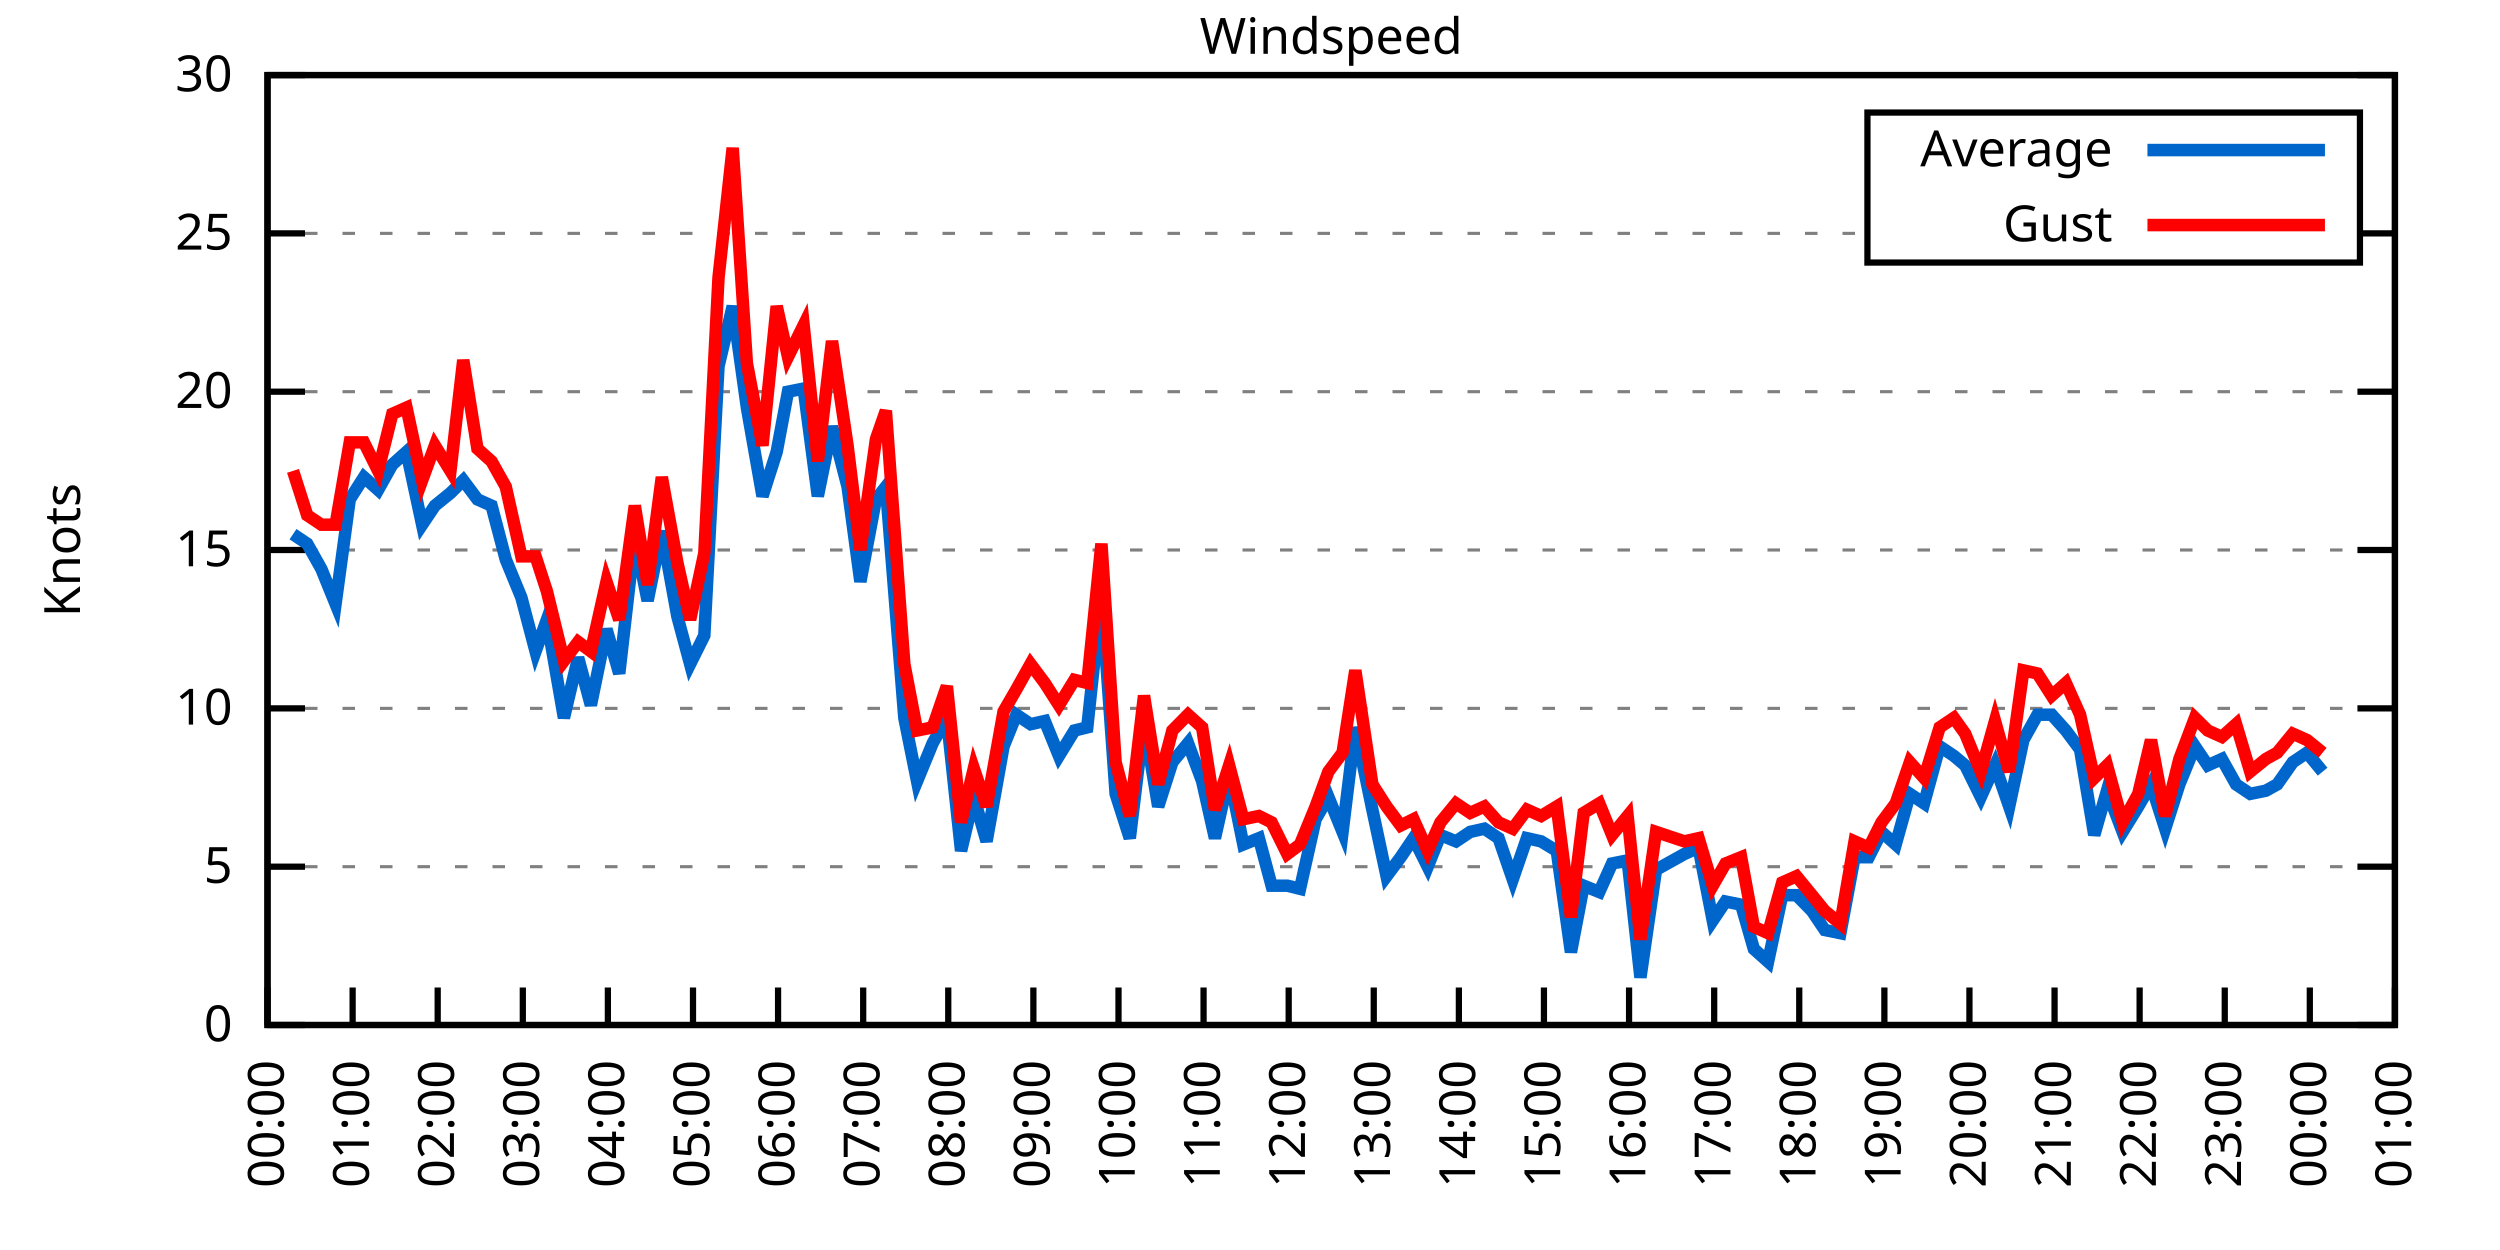
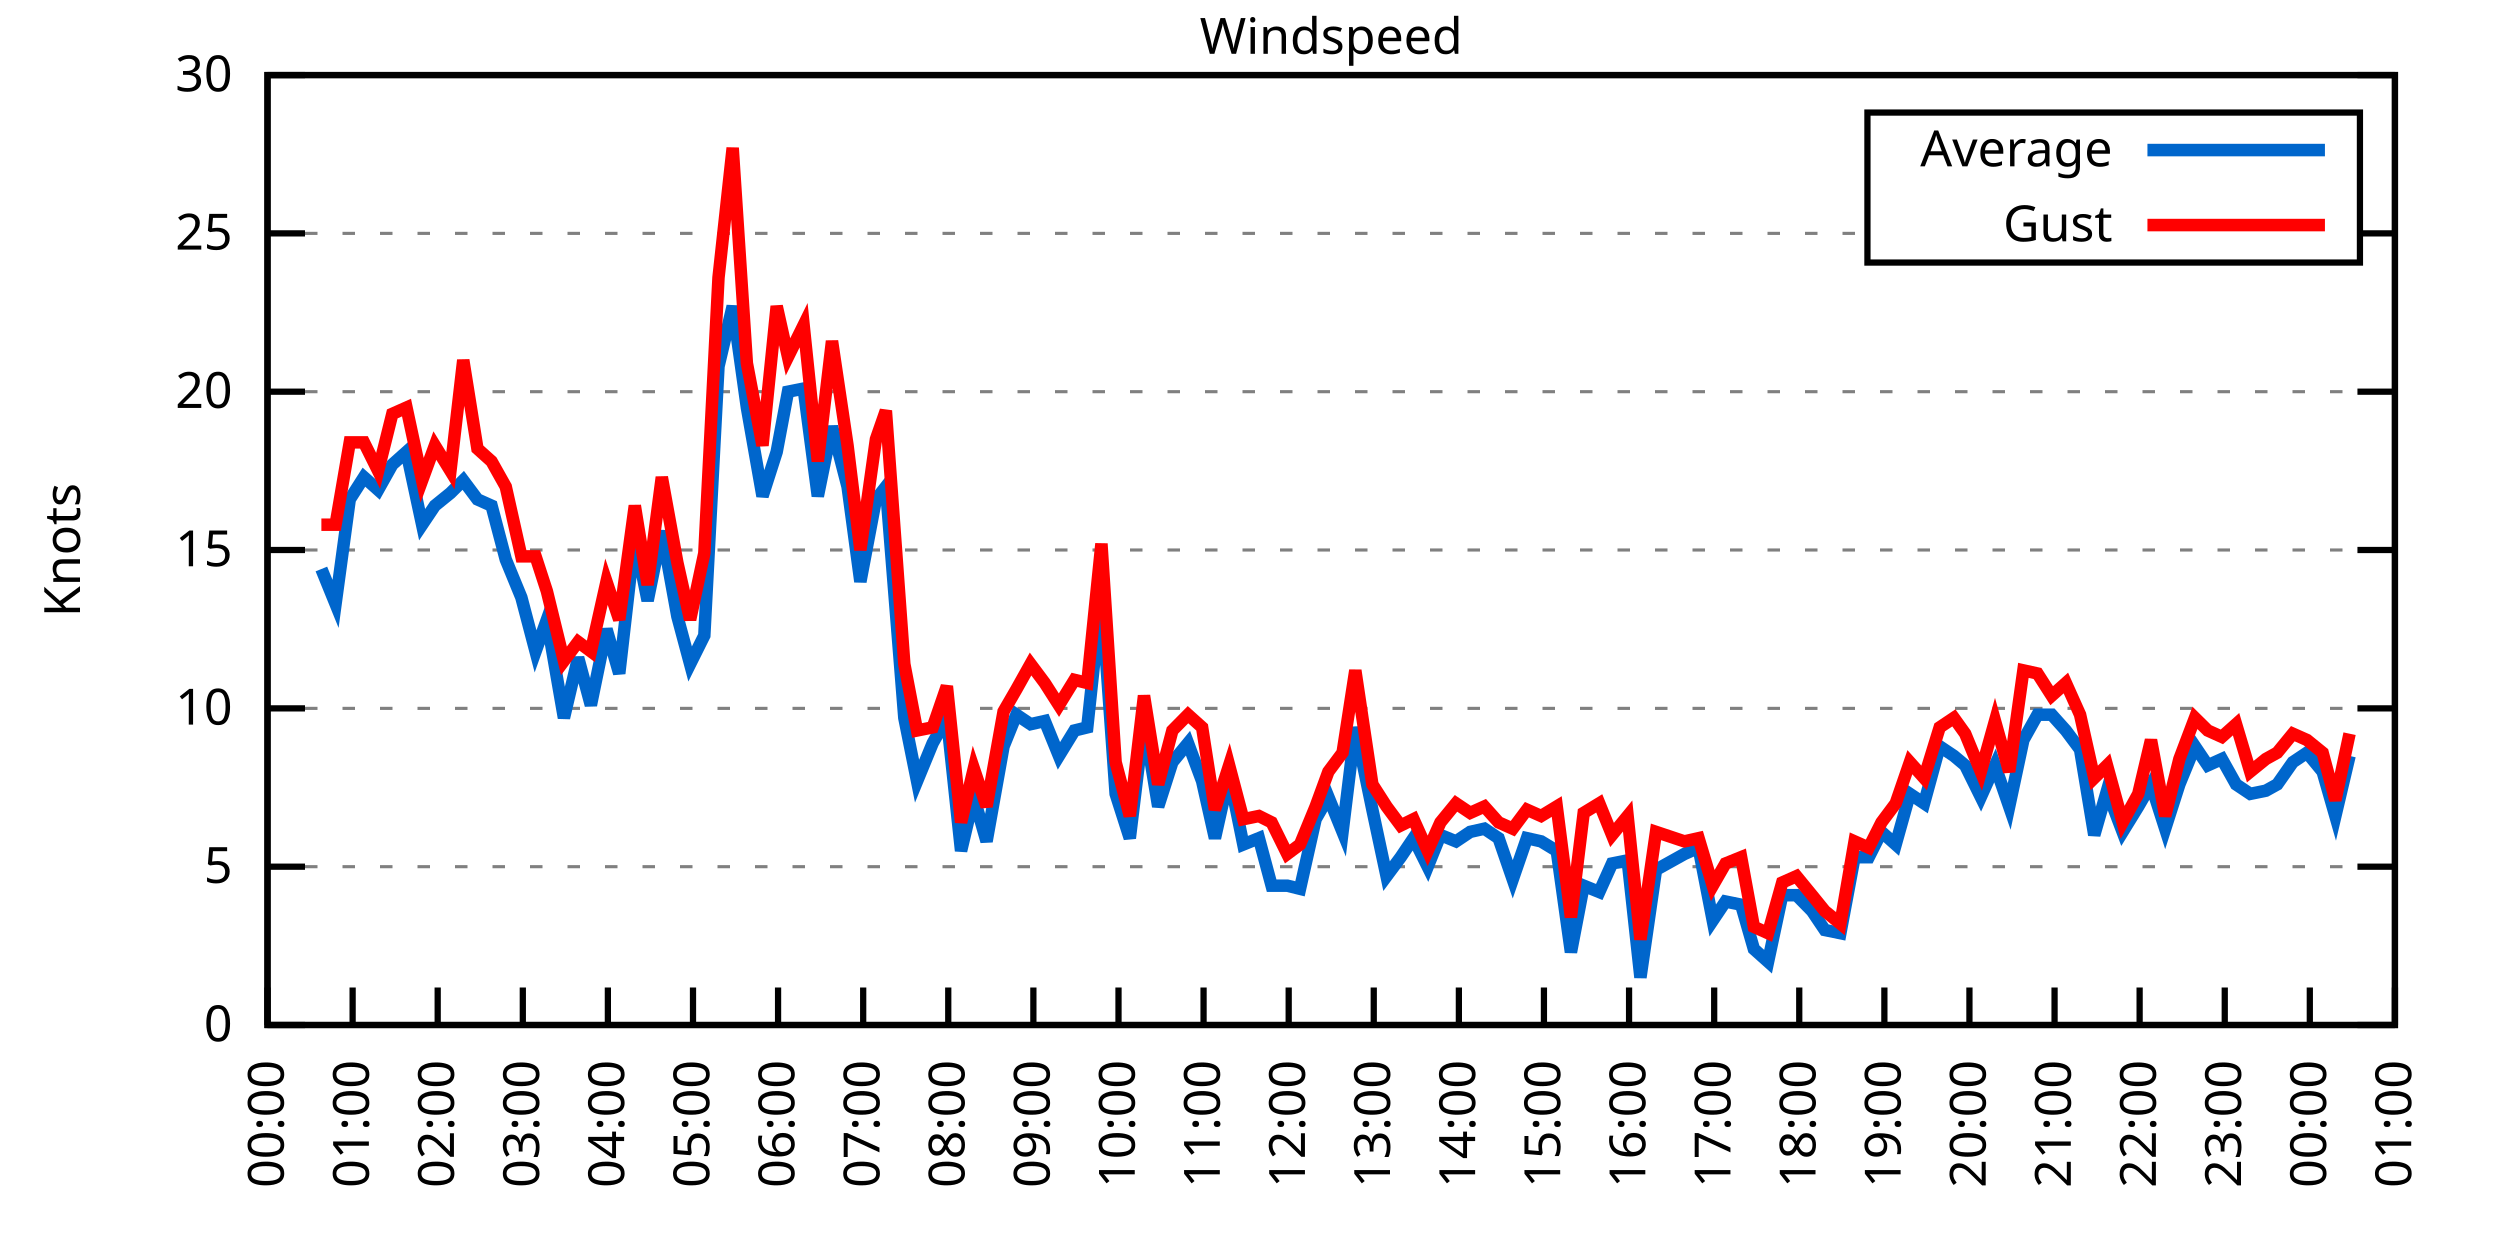
<svg xmlns="http://www.w3.org/2000/svg" xmlns:xlink="http://www.w3.org/1999/xlink" width="400" height="200" viewBox="0 0 400 200">
  <g id="gnuplot_canvas">
    <rect x="0" y="0" width="400" height="200" fill="none" />
    <defs>
      <circle id="gpDot" r="0.5" stroke-width="0.5" stroke="currentColor" />
      <path id="gpPt0" stroke-width="0.333" stroke="currentColor" d="M-1,0 h2 M0,-1 v2" />
      <path id="gpPt1" stroke-width="0.333" stroke="currentColor" d="M-1,-1 L1,1 M1,-1 L-1,1" />
      <path id="gpPt2" stroke-width="0.333" stroke="currentColor" d="M-1,0 L1,0 M0,-1 L0,1 M-1,-1 L1,1 M-1,1 L1,-1" />
      <rect id="gpPt3" stroke-width="0.333" stroke="currentColor" x="-1" y="-1" width="2" height="2" />
      <rect id="gpPt4" stroke-width="0.333" stroke="currentColor" fill="currentColor" x="-1" y="-1" width="2" height="2" />
      <circle id="gpPt5" stroke-width="0.333" stroke="currentColor" cx="0" cy="0" r="1" />
      <use xlink:href="#gpPt5" id="gpPt6" fill="currentColor" stroke="none" />
      <path id="gpPt7" stroke-width="0.333" stroke="currentColor" d="M0,-1.33 L-1.33,0.67 L1.33,0.67 z" />
      <use xlink:href="#gpPt7" id="gpPt8" fill="currentColor" stroke="none" />
      <use xlink:href="#gpPt7" id="gpPt9" stroke="currentColor" transform="rotate(180)" />
      <use xlink:href="#gpPt9" id="gpPt10" fill="currentColor" stroke="none" />
      <use xlink:href="#gpPt3" id="gpPt11" stroke="currentColor" transform="rotate(45)" />
      <use xlink:href="#gpPt11" id="gpPt12" fill="currentColor" stroke="none" />
      <path id="gpPt13" stroke-width="0.333" stroke="currentColor" d="M0,1.330 L1.265,0.411 L0.782,-1.067 L-0.782,-1.076 L-1.265,0.411 z" />
      <use xlink:href="#gpPt13" id="gpPt14" fill="currentColor" stroke="none" />
      <filter id="textbox" filterUnits="objectBoundingBox" x="0" y="0" height="1" width="1">
        <feFlood flood-color="white" flood-opacity="1" result="bgnd" />
        <feComposite in="SourceGraphic" in2="bgnd" operator="atop" />
      </filter>
      <filter id="greybox" filterUnits="objectBoundingBox" x="0" y="0" height="1" width="1">
        <feFlood flood-color="lightgrey" flood-opacity="1" result="grey" />
        <feComposite in="SourceGraphic" in2="grey" operator="atop" />
      </filter>
    </defs>
    <g fill="none" color="white" stroke="currentColor" stroke-width="1.00" stroke-linecap="butt" stroke-linejoin="miter">
</g>
    <g fill="none" color="black" stroke="currentColor" stroke-width="1.00" stroke-linecap="butt" stroke-linejoin="miter">
      <g stroke="none" shape-rendering="crispEdges">
        <polygon fill="rgb(255, 255, 255)" points="42.80,164.00 383.18,164.00 383.18,12.02 42.80,12.02 " />
      </g>
    </g>
    <g fill="none" color="black" stroke="currentColor" stroke-width="1.00" stroke-linecap="butt" stroke-linejoin="miter">
</g>
    <g fill="none" color="black" stroke="black" stroke-width="0.50" stroke-linecap="butt" stroke-linejoin="miter">
</g>
    <g fill="none" color="gray" stroke="currentColor" stroke-width="0.50" stroke-linecap="butt" stroke-linejoin="miter">
      <path stroke="gray" stroke-dasharray="2,4" class="gridline" d="M42.80,164.00 L383.19,164.00  " />
    </g>
    <g fill="none" color="gray" stroke="gray" stroke-width="1.00" stroke-linecap="butt" stroke-linejoin="miter">
</g>
    <g fill="none" color="black" stroke="currentColor" stroke-width="1.00" stroke-linecap="butt" stroke-linejoin="miter">
      <path stroke="black" d="M42.80,164.00 L48.80,164.00 M383.19,164.00 L377.19,164.00  " />
      <g transform="translate(37.20,166.60)" stroke="none" fill="black" font-family="Sans" font-size="8.00" text-anchor="end">
        <text>
          <tspan font-family="Sans"> 0</tspan>
        </text>
      </g>
    </g>
    <g fill="none" color="black" stroke="currentColor" stroke-width="1.00" stroke-linecap="butt" stroke-linejoin="miter">
</g>
    <g fill="none" color="black" stroke="black" stroke-width="0.50" stroke-linecap="butt" stroke-linejoin="miter">
</g>
    <g fill="none" color="gray" stroke="currentColor" stroke-width="0.50" stroke-linecap="butt" stroke-linejoin="miter">
      <path stroke="gray" stroke-dasharray="2,4" class="gridline" d="M42.80,138.67 L383.19,138.67  " />
    </g>
    <g fill="none" color="gray" stroke="gray" stroke-width="1.00" stroke-linecap="butt" stroke-linejoin="miter">
</g>
    <g fill="none" color="black" stroke="currentColor" stroke-width="1.00" stroke-linecap="butt" stroke-linejoin="miter">
      <path stroke="black" d="M42.80,138.67 L48.80,138.67 M383.19,138.67 L377.19,138.67  " />
      <g transform="translate(37.20,141.27)" stroke="none" fill="black" font-family="Sans" font-size="8.00" text-anchor="end">
        <text>
          <tspan font-family="Sans"> 5</tspan>
        </text>
      </g>
    </g>
    <g fill="none" color="black" stroke="currentColor" stroke-width="1.00" stroke-linecap="butt" stroke-linejoin="miter">
</g>
    <g fill="none" color="black" stroke="black" stroke-width="0.50" stroke-linecap="butt" stroke-linejoin="miter">
</g>
    <g fill="none" color="gray" stroke="currentColor" stroke-width="0.50" stroke-linecap="butt" stroke-linejoin="miter">
      <path stroke="gray" stroke-dasharray="2,4" class="gridline" d="M42.80,113.34 L383.19,113.34  " />
    </g>
    <g fill="none" color="gray" stroke="gray" stroke-width="1.00" stroke-linecap="butt" stroke-linejoin="miter">
</g>
    <g fill="none" color="black" stroke="currentColor" stroke-width="1.00" stroke-linecap="butt" stroke-linejoin="miter">
      <path stroke="black" d="M42.80,113.34 L48.80,113.34 M383.19,113.34 L377.19,113.34  " />
      <g transform="translate(37.20,115.94)" stroke="none" fill="black" font-family="Sans" font-size="8.00" text-anchor="end">
        <text>
          <tspan font-family="Sans"> 10</tspan>
        </text>
      </g>
    </g>
    <g fill="none" color="black" stroke="currentColor" stroke-width="1.00" stroke-linecap="butt" stroke-linejoin="miter">
</g>
    <g fill="none" color="black" stroke="black" stroke-width="0.50" stroke-linecap="butt" stroke-linejoin="miter">
</g>
    <g fill="none" color="gray" stroke="currentColor" stroke-width="0.50" stroke-linecap="butt" stroke-linejoin="miter">
      <path stroke="gray" stroke-dasharray="2,4" class="gridline" d="M42.80,88.00 L383.19,88.00  " />
    </g>
    <g fill="none" color="gray" stroke="gray" stroke-width="1.00" stroke-linecap="butt" stroke-linejoin="miter">
</g>
    <g fill="none" color="black" stroke="currentColor" stroke-width="1.00" stroke-linecap="butt" stroke-linejoin="miter">
      <path stroke="black" d="M42.80,88.00 L48.80,88.00 M383.19,88.00 L377.19,88.00  " />
      <g transform="translate(37.20,90.60)" stroke="none" fill="black" font-family="Sans" font-size="8.00" text-anchor="end">
        <text>
          <tspan font-family="Sans"> 15</tspan>
        </text>
      </g>
    </g>
    <g fill="none" color="black" stroke="currentColor" stroke-width="1.00" stroke-linecap="butt" stroke-linejoin="miter">
</g>
    <g fill="none" color="black" stroke="black" stroke-width="0.50" stroke-linecap="butt" stroke-linejoin="miter">
</g>
    <g fill="none" color="gray" stroke="currentColor" stroke-width="0.50" stroke-linecap="butt" stroke-linejoin="miter">
      <path stroke="gray" stroke-dasharray="2,4" class="gridline" d="M42.80,62.67 L383.19,62.67  " />
    </g>
    <g fill="none" color="gray" stroke="gray" stroke-width="1.00" stroke-linecap="butt" stroke-linejoin="miter">
</g>
    <g fill="none" color="black" stroke="currentColor" stroke-width="1.00" stroke-linecap="butt" stroke-linejoin="miter">
      <path stroke="black" d="M42.80,62.67 L48.80,62.67 M383.19,62.67 L377.19,62.67  " />
      <g transform="translate(37.20,65.27)" stroke="none" fill="black" font-family="Sans" font-size="8.00" text-anchor="end">
        <text>
          <tspan font-family="Sans"> 20</tspan>
        </text>
      </g>
    </g>
    <g fill="none" color="black" stroke="currentColor" stroke-width="1.00" stroke-linecap="butt" stroke-linejoin="miter">
</g>
    <g fill="none" color="black" stroke="black" stroke-width="0.50" stroke-linecap="butt" stroke-linejoin="miter">
</g>
    <g fill="none" color="gray" stroke="currentColor" stroke-width="0.50" stroke-linecap="butt" stroke-linejoin="miter">
      <path stroke="gray" stroke-dasharray="2,4" class="gridline" d="M42.80,37.34 L298.79,37.34 M377.59,37.34 L383.19,37.34  " />
    </g>
    <g fill="none" color="gray" stroke="gray" stroke-width="1.00" stroke-linecap="butt" stroke-linejoin="miter">
</g>
    <g fill="none" color="black" stroke="currentColor" stroke-width="1.00" stroke-linecap="butt" stroke-linejoin="miter">
      <path stroke="black" d="M42.80,37.34 L48.80,37.34 M383.19,37.34 L377.19,37.34  " />
      <g transform="translate(37.20,39.94)" stroke="none" fill="black" font-family="Sans" font-size="8.00" text-anchor="end">
        <text>
          <tspan font-family="Sans"> 25</tspan>
        </text>
      </g>
    </g>
    <g fill="none" color="black" stroke="currentColor" stroke-width="1.00" stroke-linecap="butt" stroke-linejoin="miter">
</g>
    <g fill="none" color="black" stroke="black" stroke-width="0.50" stroke-linecap="butt" stroke-linejoin="miter">
</g>
    <g fill="none" color="gray" stroke="currentColor" stroke-width="0.50" stroke-linecap="butt" stroke-linejoin="miter">
      <path stroke="gray" stroke-dasharray="2,4" class="gridline" d="M42.80,12.01 L383.19,12.01  " />
    </g>
    <g fill="none" color="gray" stroke="gray" stroke-width="1.00" stroke-linecap="butt" stroke-linejoin="miter">
</g>
    <g fill="none" color="black" stroke="currentColor" stroke-width="1.00" stroke-linecap="butt" stroke-linejoin="miter">
      <path stroke="black" d="M42.80,12.01 L48.80,12.01 M383.19,12.01 L377.19,12.01  " />
      <g transform="translate(37.20,14.61)" stroke="none" fill="black" font-family="Sans" font-size="8.00" text-anchor="end">
        <text>
          <tspan font-family="Sans"> 30</tspan>
        </text>
      </g>
    </g>
    <g fill="none" color="black" stroke="currentColor" stroke-width="1.00" stroke-linecap="butt" stroke-linejoin="miter">
      <path stroke="black" d="M42.80,164.00 L42.80,158.00  " />
      <g transform="translate(45.40,169.60) rotate(270.00)" stroke="none" fill="black" font-family="Sans" font-size="8.00" text-anchor="end">
        <text>
          <tspan font-family="Sans">00:00</tspan>
        </text>
      </g>
    </g>
    <g fill="none" color="black" stroke="currentColor" stroke-width="1.00" stroke-linecap="butt" stroke-linejoin="miter">
      <path stroke="black" d="M56.42,164.00 L56.42,158.00  " />
      <g transform="translate(59.02,169.60) rotate(270.00)" stroke="none" fill="black" font-family="Sans" font-size="8.00" text-anchor="end">
        <text>
          <tspan font-family="Sans">01:00</tspan>
        </text>
      </g>
    </g>
    <g fill="none" color="black" stroke="currentColor" stroke-width="1.00" stroke-linecap="butt" stroke-linejoin="miter">
      <path stroke="black" d="M70.03,164.00 L70.03,158.00  " />
      <g transform="translate(72.63,169.60) rotate(270.00)" stroke="none" fill="black" font-family="Sans" font-size="8.00" text-anchor="end">
        <text>
          <tspan font-family="Sans">02:00</tspan>
        </text>
      </g>
    </g>
    <g fill="none" color="black" stroke="currentColor" stroke-width="1.00" stroke-linecap="butt" stroke-linejoin="miter">
      <path stroke="black" d="M83.65,164.00 L83.65,158.00  " />
      <g transform="translate(86.25,169.60) rotate(270.00)" stroke="none" fill="black" font-family="Sans" font-size="8.00" text-anchor="end">
        <text>
          <tspan font-family="Sans">03:00</tspan>
        </text>
      </g>
    </g>
    <g fill="none" color="black" stroke="currentColor" stroke-width="1.00" stroke-linecap="butt" stroke-linejoin="miter">
      <path stroke="black" d="M97.26,164.00 L97.26,158.00  " />
      <g transform="translate(99.86,169.60) rotate(270.00)" stroke="none" fill="black" font-family="Sans" font-size="8.00" text-anchor="end">
        <text>
          <tspan font-family="Sans">04:00</tspan>
        </text>
      </g>
    </g>
    <g fill="none" color="black" stroke="currentColor" stroke-width="1.00" stroke-linecap="butt" stroke-linejoin="miter">
      <path stroke="black" d="M110.88,164.00 L110.88,158.00  " />
      <g transform="translate(113.48,169.60) rotate(270.00)" stroke="none" fill="black" font-family="Sans" font-size="8.00" text-anchor="end">
        <text>
          <tspan font-family="Sans">05:00</tspan>
        </text>
      </g>
    </g>
    <g fill="none" color="black" stroke="currentColor" stroke-width="1.00" stroke-linecap="butt" stroke-linejoin="miter">
      <path stroke="black" d="M124.49,164.00 L124.49,158.00  " />
      <g transform="translate(127.09,169.60) rotate(270.00)" stroke="none" fill="black" font-family="Sans" font-size="8.00" text-anchor="end">
        <text>
          <tspan font-family="Sans">06:00</tspan>
        </text>
      </g>
    </g>
    <g fill="none" color="black" stroke="currentColor" stroke-width="1.00" stroke-linecap="butt" stroke-linejoin="miter">
      <path stroke="black" d="M138.11,164.00 L138.11,158.00  " />
      <g transform="translate(140.71,169.60) rotate(270.00)" stroke="none" fill="black" font-family="Sans" font-size="8.00" text-anchor="end">
        <text>
          <tspan font-family="Sans">07:00</tspan>
        </text>
      </g>
    </g>
    <g fill="none" color="black" stroke="currentColor" stroke-width="1.00" stroke-linecap="butt" stroke-linejoin="miter">
      <path stroke="black" d="M151.72,164.00 L151.72,158.00  " />
      <g transform="translate(154.32,169.60) rotate(270.00)" stroke="none" fill="black" font-family="Sans" font-size="8.00" text-anchor="end">
        <text>
          <tspan font-family="Sans">08:00</tspan>
        </text>
      </g>
    </g>
    <g fill="none" color="black" stroke="currentColor" stroke-width="1.00" stroke-linecap="butt" stroke-linejoin="miter">
      <path stroke="black" d="M165.34,164.00 L165.34,158.00  " />
      <g transform="translate(167.94,169.60) rotate(270.00)" stroke="none" fill="black" font-family="Sans" font-size="8.00" text-anchor="end">
        <text>
          <tspan font-family="Sans">09:00</tspan>
        </text>
      </g>
    </g>
    <g fill="none" color="black" stroke="currentColor" stroke-width="1.00" stroke-linecap="butt" stroke-linejoin="miter">
      <path stroke="black" d="M178.96,164.00 L178.96,158.00  " />
      <g transform="translate(181.56,169.60) rotate(270.00)" stroke="none" fill="black" font-family="Sans" font-size="8.00" text-anchor="end">
        <text>
          <tspan font-family="Sans">10:00</tspan>
        </text>
      </g>
    </g>
    <g fill="none" color="black" stroke="currentColor" stroke-width="1.00" stroke-linecap="butt" stroke-linejoin="miter">
      <path stroke="black" d="M192.57,164.00 L192.57,158.00  " />
      <g transform="translate(195.17,169.60) rotate(270.00)" stroke="none" fill="black" font-family="Sans" font-size="8.00" text-anchor="end">
        <text>
          <tspan font-family="Sans">11:00</tspan>
        </text>
      </g>
    </g>
    <g fill="none" color="black" stroke="currentColor" stroke-width="1.00" stroke-linecap="butt" stroke-linejoin="miter">
      <path stroke="black" d="M206.19,164.00 L206.19,158.00  " />
      <g transform="translate(208.79,169.60) rotate(270.00)" stroke="none" fill="black" font-family="Sans" font-size="8.00" text-anchor="end">
        <text>
          <tspan font-family="Sans">12:00</tspan>
        </text>
      </g>
    </g>
    <g fill="none" color="black" stroke="currentColor" stroke-width="1.00" stroke-linecap="butt" stroke-linejoin="miter">
      <path stroke="black" d="M219.80,164.00 L219.80,158.00  " />
      <g transform="translate(222.40,169.60) rotate(270.00)" stroke="none" fill="black" font-family="Sans" font-size="8.00" text-anchor="end">
        <text>
          <tspan font-family="Sans">13:00</tspan>
        </text>
      </g>
    </g>
    <g fill="none" color="black" stroke="currentColor" stroke-width="1.00" stroke-linecap="butt" stroke-linejoin="miter">
      <path stroke="black" d="M233.42,164.00 L233.42,158.00  " />
      <g transform="translate(236.02,169.60) rotate(270.00)" stroke="none" fill="black" font-family="Sans" font-size="8.00" text-anchor="end">
        <text>
          <tspan font-family="Sans">14:00</tspan>
        </text>
      </g>
    </g>
    <g fill="none" color="black" stroke="currentColor" stroke-width="1.00" stroke-linecap="butt" stroke-linejoin="miter">
      <path stroke="black" d="M247.03,164.00 L247.03,158.00  " />
      <g transform="translate(249.63,169.60) rotate(270.00)" stroke="none" fill="black" font-family="Sans" font-size="8.00" text-anchor="end">
        <text>
          <tspan font-family="Sans">15:00</tspan>
        </text>
      </g>
    </g>
    <g fill="none" color="black" stroke="currentColor" stroke-width="1.00" stroke-linecap="butt" stroke-linejoin="miter">
      <path stroke="black" d="M260.65,164.00 L260.65,158.00  " />
      <g transform="translate(263.25,169.60) rotate(270.00)" stroke="none" fill="black" font-family="Sans" font-size="8.00" text-anchor="end">
        <text>
          <tspan font-family="Sans">16:00</tspan>
        </text>
      </g>
    </g>
    <g fill="none" color="black" stroke="currentColor" stroke-width="1.00" stroke-linecap="butt" stroke-linejoin="miter">
      <path stroke="black" d="M274.27,164.00 L274.27,158.00  " />
      <g transform="translate(276.87,169.60) rotate(270.00)" stroke="none" fill="black" font-family="Sans" font-size="8.00" text-anchor="end">
        <text>
          <tspan font-family="Sans">17:00</tspan>
        </text>
      </g>
    </g>
    <g fill="none" color="black" stroke="currentColor" stroke-width="1.00" stroke-linecap="butt" stroke-linejoin="miter">
      <path stroke="black" d="M287.88,164.00 L287.88,158.00  " />
      <g transform="translate(290.48,169.60) rotate(270.00)" stroke="none" fill="black" font-family="Sans" font-size="8.00" text-anchor="end">
        <text>
          <tspan font-family="Sans">18:00</tspan>
        </text>
      </g>
    </g>
    <g fill="none" color="black" stroke="currentColor" stroke-width="1.00" stroke-linecap="butt" stroke-linejoin="miter">
      <path stroke="black" d="M301.50,164.00 L301.50,158.00  " />
      <g transform="translate(304.10,169.60) rotate(270.00)" stroke="none" fill="black" font-family="Sans" font-size="8.00" text-anchor="end">
        <text>
          <tspan font-family="Sans">19:00</tspan>
        </text>
      </g>
    </g>
    <g fill="none" color="black" stroke="currentColor" stroke-width="1.00" stroke-linecap="butt" stroke-linejoin="miter">
      <path stroke="black" d="M315.11,164.00 L315.11,158.00  " />
      <g transform="translate(317.71,169.60) rotate(270.00)" stroke="none" fill="black" font-family="Sans" font-size="8.00" text-anchor="end">
        <text>
          <tspan font-family="Sans">20:00</tspan>
        </text>
      </g>
    </g>
    <g fill="none" color="black" stroke="currentColor" stroke-width="1.00" stroke-linecap="butt" stroke-linejoin="miter">
      <path stroke="black" d="M328.73,164.00 L328.73,158.00  " />
      <g transform="translate(331.33,169.60) rotate(270.00)" stroke="none" fill="black" font-family="Sans" font-size="8.00" text-anchor="end">
        <text>
          <tspan font-family="Sans">21:00</tspan>
        </text>
      </g>
    </g>
    <g fill="none" color="black" stroke="currentColor" stroke-width="1.00" stroke-linecap="butt" stroke-linejoin="miter">
      <path stroke="black" d="M342.34,164.00 L342.34,158.00  " />
      <g transform="translate(344.94,169.60) rotate(270.00)" stroke="none" fill="black" font-family="Sans" font-size="8.00" text-anchor="end">
        <text>
          <tspan font-family="Sans">22:00</tspan>
        </text>
      </g>
    </g>
    <g fill="none" color="black" stroke="currentColor" stroke-width="1.00" stroke-linecap="butt" stroke-linejoin="miter">
      <path stroke="black" d="M355.96,164.00 L355.96,158.00  " />
      <g transform="translate(358.56,169.60) rotate(270.00)" stroke="none" fill="black" font-family="Sans" font-size="8.00" text-anchor="end">
        <text>
          <tspan font-family="Sans">23:00</tspan>
        </text>
      </g>
    </g>
    <g fill="none" color="black" stroke="currentColor" stroke-width="1.00" stroke-linecap="butt" stroke-linejoin="miter">
      <path stroke="black" d="M369.57,164.00 L369.57,158.00  " />
      <g transform="translate(372.17,169.60) rotate(270.00)" stroke="none" fill="black" font-family="Sans" font-size="8.00" text-anchor="end">
        <text>
          <tspan font-family="Sans">00:00</tspan>
        </text>
      </g>
    </g>
    <g fill="none" color="black" stroke="currentColor" stroke-width="1.00" stroke-linecap="butt" stroke-linejoin="miter">
      <path stroke="black" d="M383.19,164.00 L383.19,158.00  " />
      <g transform="translate(385.79,169.60) rotate(270.00)" stroke="none" fill="black" font-family="Sans" font-size="8.00" text-anchor="end">
        <text>
          <tspan font-family="Sans">01:00</tspan>
        </text>
      </g>
    </g>
    <g fill="none" color="black" stroke="currentColor" stroke-width="1.00" stroke-linecap="butt" stroke-linejoin="miter">
</g>
    <g fill="none" color="black" stroke="currentColor" stroke-width="1.00" stroke-linecap="butt" stroke-linejoin="miter">
      <path stroke="black" d="M42.80,12.01 L42.80,164.00 L383.19,164.00 L383.19,12.01 L42.80,12.01 Z  " />
    </g>
    <g fill="none" color="black" stroke="currentColor" stroke-width="1.00" stroke-linecap="butt" stroke-linejoin="miter">
</g>
    <g fill="none" color="black" stroke="currentColor" stroke-width="1.00" stroke-linecap="butt" stroke-linejoin="miter">
      <path stroke="black" d="M298.79,42.01 L298.79,18.01 L377.59,18.01 L377.59,42.01 L298.79,42.01 Z  " />
    </g>
    <g id="Windspeed_plot_1">
      <g fill="none" color="white" stroke="black" stroke-width="2.00" stroke-linecap="butt" stroke-linejoin="miter">
</g>
      <g fill="none" color="black" stroke="currentColor" stroke-width="2.00" stroke-linecap="butt" stroke-linejoin="miter">
        <g transform="translate(337.99,26.61)" stroke="none" fill="black" font-family="Sans" font-size="8.00" text-anchor="end">
          <text>
            <tspan font-family="Sans">Average</tspan>
          </text>
        </g>
      </g>
      <g fill="none" color="black" stroke="currentColor" stroke-width="2.00" stroke-linecap="butt" stroke-linejoin="miter">
-         <path stroke="rgb(  0, 102, 204)" d="M343.59,24.01 L371.99,24.01 M46.88,85.47 L49.15,86.99 L51.42,91.04 L53.69,96.62 L55.96,79.90 L58.23,76.35   L60.50,78.38 L62.77,74.33 L65.04,72.30 L67.54,83.95 L69.58,80.91 L72.07,78.89 L74.12,76.86 L76.39,79.90   L78.65,80.91 L80.92,89.52 L83.42,95.60 L85.69,104.22 L87.50,99.15 L90.23,114.86 L92.50,105.23 L94.54,112.83   L97.04,100.67 L99.08,107.76 L101.57,85.98 L103.62,96.11 L105.89,84.97 L108.38,98.64 L110.42,106.24 L112.69,101.68   L114.96,58.62 L117.23,48.99 L119.50,65.21 L122.00,79.39 L124.27,72.30 L126.08,62.67 L128.58,62.17 L130.85,79.39   L133.12,68.25 L135.61,77.87 L137.66,93.07 L140.15,79.90 L141.74,77.87 L144.69,114.86 L146.73,124.99 L149.23,118.91   L151.50,114.86 L153.77,136.14 L155.81,127.52 L157.85,134.62 L160.57,119.42 L162.62,114.35 L164.89,115.87 L167.16,115.36   L169.43,120.94 L171.92,116.88 L173.96,116.38 L176.23,95.10 L178.50,127.02 L180.77,134.11 L183.04,115.36 L185.31,129.04   L187.58,121.95 L190.08,118.91 L192.34,124.99 L194.39,134.11 L196.66,123.98 L198.93,135.12 L201.42,134.11 L203.46,141.71   L205.96,141.71 L208.00,142.21 L210.50,131.07 L212.54,127.52 L214.81,133.10 L216.85,116.38 L219.58,129.55 L221.85,140.19   L224.11,137.15 L226.16,134.11 L228.43,138.67 L230.47,133.60 L232.96,134.62 L235.23,133.10 L237.50,132.59 L239.77,134.11   L242.04,140.69 L244.31,134.11 L246.58,134.62 L249.08,136.14 L251.35,152.35 L253.39,141.71 L255.88,142.72 L257.93,138.16   L260.42,137.66 L262.47,156.40 L264.96,139.17 L269.50,136.64 L271.77,135.63 L274.04,147.28 L276.08,144.24 L278.58,144.75   L280.62,151.84 L282.89,153.87 L285.16,143.23 L287.43,143.23 L289.92,145.76 L291.97,148.80 L294.46,149.31 L296.73,137.15   L299.00,137.15 L301.04,133.10 L303.31,135.12 L305.58,127.02 L307.85,128.54 L310.35,119.42 L312.62,120.94 L314.43,122.46   L316.93,127.52 L319.20,122.46 L321.47,129.04 L323.74,118.40 L326.00,114.35 L328.27,114.35 L330.54,116.88 L332.81,119.92   L335.08,133.60 L337.12,126.51 L339.62,133.10 L342.12,129.04 L344.16,125.50 L346.43,132.59 L348.70,125.50 L351.19,119.42   L353.24,122.46 L355.50,121.44 L357.77,125.50 L360.04,127.02 L362.54,126.51 L364.36,125.50 L366.85,121.95 L369.12,120.43   L371.62,123.47  " />
+         <path stroke="rgb(  0, 102, 204)" d="M343.59,24.01 L371.99,24.01 M51.42,91.04 L53.69,96.62 L55.96,79.90 L58.23,76.35 L60.50,78.38 L62.77,74.33   L65.04,72.30 L67.54,83.95 L69.58,80.91 L72.07,78.89 L74.12,76.86 L76.39,79.90 L78.65,80.91 L80.92,89.52   L83.42,95.60 L85.69,104.22 L87.50,99.15 L90.23,114.86 L92.50,105.23 L94.54,112.83 L97.04,100.67 L99.08,107.76   L101.57,85.98 L103.62,96.11 L105.89,84.97 L108.38,98.64 L110.42,106.24 L112.69,101.68 L114.96,58.62 L117.23,48.99   L119.50,65.21 L122.00,79.39 L124.27,72.30 L126.08,62.67 L128.58,62.17 L130.85,79.39 L133.12,68.25 L135.61,77.87   L137.66,93.07 L140.15,79.90 L141.74,77.87 L144.69,114.86 L146.73,124.99 L149.23,118.91 L151.50,114.86 L153.77,136.14   L155.81,127.52 L157.85,134.62 L160.57,119.42 L162.62,114.35 L164.89,115.87 L167.16,115.36 L169.43,120.94 L171.92,116.88   L173.96,116.38 L176.23,95.10 L178.50,127.02 L180.77,134.11 L183.04,115.36 L185.31,129.04 L187.58,121.95 L190.08,118.91   L192.34,124.99 L194.39,134.11 L196.66,123.98 L198.93,135.12 L201.42,134.11 L203.46,141.71 L205.96,141.71 L208.00,142.21   L210.50,131.07 L212.54,127.52 L214.81,133.10 L216.85,116.38 L219.58,129.55 L221.85,140.19 L224.11,137.15 L226.16,134.11   L228.43,138.67 L230.47,133.60 L232.96,134.62 L235.23,133.10 L237.50,132.59 L239.77,134.11 L242.04,140.69 L244.31,134.11   L246.58,134.62 L249.08,136.14 L251.35,152.35 L253.39,141.71 L255.88,142.72 L257.93,138.16 L260.42,137.66 L262.47,156.40   L264.96,139.17 L269.50,136.64 L271.77,135.63 L274.04,147.28 L276.08,144.24 L278.58,144.75 L280.62,151.84 L282.89,153.87   L285.16,143.23 L287.43,143.23 L289.92,145.76 L291.97,148.80 L294.46,149.31 L296.73,137.15 L299.00,137.15 L301.04,133.10   L303.31,135.12 L305.58,127.02 L307.85,128.54 L310.35,119.42 L312.62,120.94 L314.43,122.46 L316.93,127.52 L319.20,122.46   L321.47,129.04 L323.74,118.40 L326.00,114.35 L328.27,114.35 L330.54,116.88 L332.81,119.92 L335.08,133.60 L337.12,126.51   L339.62,133.10 L342.12,129.04 L344.16,125.50 L346.43,132.59 L348.70,125.50 L351.19,119.42 L353.24,122.46 L355.50,121.44   L357.77,125.50 L360.04,127.02 L362.54,126.51 L364.36,125.50 L366.85,121.95 L369.12,120.43 L371.62,123.47 L373.66,130.56   L375.93,120.94  " />
      </g>
    </g>
    <g id="Windspeed_plot_2">
      <g fill="none" color="black" stroke="currentColor" stroke-width="2.00" stroke-linecap="butt" stroke-linejoin="miter">
        <g transform="translate(337.99,38.61)" stroke="none" fill="black" font-family="Sans" font-size="8.00" text-anchor="end">
          <text>
            <tspan font-family="Sans">Gust</tspan>
          </text>
        </g>
      </g>
      <g fill="none" color="black" stroke="currentColor" stroke-width="2.00" stroke-linecap="butt" stroke-linejoin="miter">
-         <path stroke="rgb(255,   0,   0)" d="M343.59,36.01 L371.99,36.01 M46.88,75.34 L49.15,82.43 L51.42,83.95 L53.69,83.95 L55.96,70.78 L58.23,70.78   L60.50,75.34 L62.77,66.22 L65.04,65.21 L67.54,76.86 L69.58,71.29 L72.07,75.34 L74.12,57.61 L76.39,71.79   L78.65,73.82 L80.92,77.87 L83.42,89.02 L85.69,89.02 L87.50,94.59 L90.23,105.74 L92.50,102.70 L94.54,104.22   L97.04,93.07 L99.08,99.15 L101.57,80.91 L103.62,93.58 L105.89,76.35 L108.38,90.03 L110.42,99.15 L112.69,88.51   L114.96,44.43 L117.23,23.66 L119.50,58.11 L122.00,71.29 L124.27,48.99 L126.08,57.10 L128.58,52.03 L130.85,73.82   L133.12,54.57 L135.61,71.29 L137.66,88.00 L140.15,70.27 L141.74,65.71 L144.69,106.24 L146.73,116.88 L149.23,116.38   L151.50,109.79 L153.77,131.58 L155.81,122.96 L157.85,129.04 L160.57,113.84 L162.62,110.30 L164.89,106.24 L167.16,109.28   L169.43,112.83 L171.92,108.78 L173.96,109.28 L176.23,86.99 L178.50,121.95 L180.77,130.56 L183.04,111.31 L185.31,125.50   L187.58,116.88 L190.08,114.35 L192.34,116.38 L194.39,129.55 L196.66,122.46 L198.93,131.07 L201.42,130.56 L203.46,131.58   L205.96,136.64 L208.00,135.12 L210.50,129.04 L212.54,123.47 L214.81,120.43 L216.85,107.26 L219.58,125.50 L221.85,129.04   L224.11,132.08 L226.16,131.07 L228.43,136.14 L230.47,131.58 L232.96,128.54 L235.23,130.06 L237.50,129.04 L239.77,131.58   L242.04,132.59 L244.31,129.55 L246.58,130.56 L249.08,129.04 L251.35,146.77 L253.39,130.06 L255.88,128.54 L257.93,133.60   L260.42,130.56 L262.47,150.32 L264.96,133.10 L269.50,134.62 L271.77,134.11 L274.04,141.71 L276.08,138.16 L278.58,137.15   L280.62,148.29 L282.89,149.31 L285.16,141.20 L287.43,140.19 L289.92,143.23 L291.97,145.76 L294.46,147.79 L296.73,134.62   L299.00,135.63 L301.04,131.58 L303.31,128.54 L305.58,121.95 L307.85,124.48 L310.35,116.38 L312.62,114.86 L314.43,117.39   L316.93,123.47 L319.20,115.36 L321.47,123.47 L323.74,107.26 L326.00,107.76 L328.27,111.31 L330.54,109.28 L332.81,114.35   L335.08,124.48 L337.12,122.46 L339.62,131.58 L342.12,127.02 L344.16,118.40 L346.43,130.56 L348.70,121.44 L351.19,114.86   L353.24,116.88 L355.50,117.90 L357.77,115.87 L360.04,123.47 L362.54,121.44 L364.36,120.43 L366.85,117.39 L369.12,118.40   L371.62,120.43  " />
+         <path stroke="rgb(255,   0,   0)" d="M343.59,36.01 L371.99,36.01 M51.42,83.95 L53.69,83.95 L55.96,70.78 L58.23,70.78 L60.50,75.34 L62.77,66.22   L65.04,65.21 L67.54,76.86 L69.58,71.29 L72.07,75.34 L74.12,57.61 L76.39,71.79 L78.65,73.82 L80.92,77.87   L83.42,89.02 L85.69,89.02 L87.50,94.59 L90.23,105.74 L92.50,102.70 L94.54,104.22 L97.04,93.07 L99.08,99.15   L101.57,80.91 L103.62,93.58 L105.89,76.35 L108.38,90.03 L110.42,99.15 L112.69,88.51 L114.96,44.43 L117.23,23.66   L119.50,58.11 L122.00,71.29 L124.27,48.99 L126.08,57.10 L128.58,52.03 L130.85,73.82 L133.12,54.57 L135.61,71.29   L137.66,88.00 L140.15,70.27 L141.74,65.71 L144.69,106.24 L146.73,116.88 L149.23,116.38 L151.50,109.79 L153.77,131.58   L155.81,122.96 L157.85,129.04 L160.57,113.84 L162.62,110.30 L164.89,106.24 L167.16,109.28 L169.43,112.83 L171.92,108.78   L173.96,109.28 L176.23,86.99 L178.50,121.95 L180.77,130.56 L183.04,111.31 L185.31,125.50 L187.58,116.88 L190.08,114.35   L192.34,116.38 L194.39,129.55 L196.66,122.46 L198.93,131.07 L201.42,130.56 L203.46,131.58 L205.96,136.64 L208.00,135.12   L210.50,129.04 L212.54,123.47 L214.81,120.43 L216.85,107.26 L219.58,125.50 L221.85,129.04 L224.11,132.08 L226.16,131.07   L228.43,136.14 L230.47,131.58 L232.96,128.54 L235.23,130.06 L237.50,129.04 L239.77,131.58 L242.04,132.59 L244.31,129.55   L246.58,130.56 L249.08,129.04 L251.35,146.77 L253.39,130.06 L255.88,128.54 L257.93,133.60 L260.42,130.56 L262.47,150.32   L264.96,133.10 L269.50,134.62 L271.77,134.11 L274.04,141.71 L276.08,138.16 L278.58,137.15 L280.62,148.29 L282.89,149.31   L285.16,141.20 L287.43,140.19 L289.92,143.23 L291.97,145.76 L294.46,147.79 L296.73,134.62 L299.00,135.63 L301.04,131.58   L303.31,128.54 L305.58,121.95 L307.85,124.48 L310.35,116.38 L312.62,114.86 L314.43,117.39 L316.93,123.47 L319.20,115.36   L321.47,123.47 L323.74,107.26 L326.00,107.76 L328.27,111.31 L330.54,109.28 L332.81,114.35 L335.08,124.48 L337.12,122.46   L339.62,131.58 L342.12,127.02 L344.16,118.40 L346.43,130.56 L348.70,121.44 L351.19,114.86 L353.24,116.88 L355.50,117.90   L357.77,115.87 L360.04,123.47 L362.54,121.44 L364.36,120.43 L366.85,117.39 L369.12,118.40 L371.62,120.43 L373.66,128.03   L375.93,117.39  " />
      </g>
    </g>
    <g fill="none" color="black" stroke="currentColor" stroke-width="2.00" stroke-linecap="butt" stroke-linejoin="miter">
</g>
    <g fill="none" color="black" stroke="black" stroke-width="1.00" stroke-linecap="butt" stroke-linejoin="miter">
</g>
    <g fill="none" color="black" stroke="currentColor" stroke-width="1.00" stroke-linecap="butt" stroke-linejoin="miter">
      <path stroke="black" d="M42.80,12.01 L42.80,164.00 L383.19,164.00 L383.19,12.01 L42.80,12.01 Z  " />
      <g transform="translate(12.80,88.01) rotate(270.00)" stroke="none" fill="black" font-family="Sans" font-size="8.00" text-anchor="middle">
        <text>
          <tspan font-family="Sans">Knots</tspan>
        </text>
      </g>
    </g>
    <g fill="none" color="black" stroke="currentColor" stroke-width="1.00" stroke-linecap="butt" stroke-linejoin="miter">
</g>
    <g fill="none" color="black" stroke="currentColor" stroke-width="1.00" stroke-linecap="butt" stroke-linejoin="miter">
      <g transform="translate(212.99,8.61)" stroke="none" fill="black" font-family="Sans" font-size="8.00" text-anchor="middle">
        <text>
          <tspan font-family="Sans">Windspeed</tspan>
        </text>
      </g>
    </g>
    <g fill="none" color="black" stroke="currentColor" stroke-width="1.00" stroke-linecap="butt" stroke-linejoin="miter">
</g>
  </g>
</svg>
